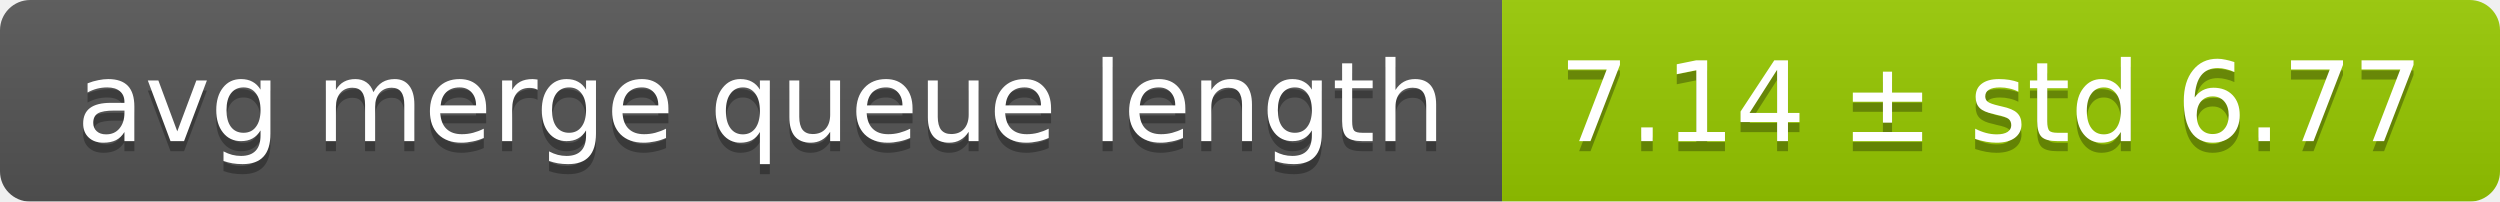
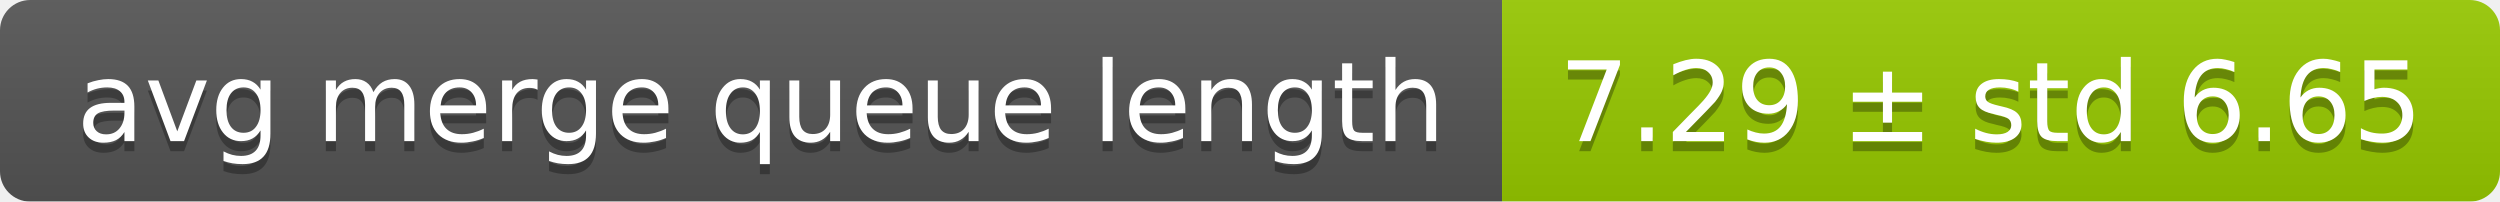
<svg xmlns="http://www.w3.org/2000/svg" width="248" height="20">
  <linearGradient id="smooth" x2="0" y2="100%">
    <stop offset="0" stop-color="#bbb" stop-opacity=".1" />
    <stop offset="1" stop-opacity=".1" />
  </linearGradient>
  <mask id="round">
    <rect width="248" height="20" rx="3" fill="#fff" />
  </mask>
  <g mask="url(#round)">
    <rect width="149" height="20" fill="#555" />
    <rect x="149" width="99" height="20" fill="#97ca00" />
    <rect width="248" height="20" fill="url(#smooth)" />
  </g>
  <g fill="#fff" text-anchor="middle" font-family="DejaVu Sans,Verdana,Geneva,sans-serif" font-size="11">
    <text x="75.5" y="15" fill="#010101" fill-opacity=".3">avg merge queue length</text>
    <text x="75.5" y="14">avg merge queue length</text>
-     <text x="197.5" y="15" fill="#010101" fill-opacity=".3">7.14 ± std 6.77</text>
-     <text x="197.5" y="14">7.14 ± std 6.77</text>
+     <text x="197.5" y="15" fill="#010101" fill-opacity=".3">7.29 ± std 6.65</text>
+     <text x="197.5" y="14">7.29 ± std 6.65</text>
  </g>
</svg>
